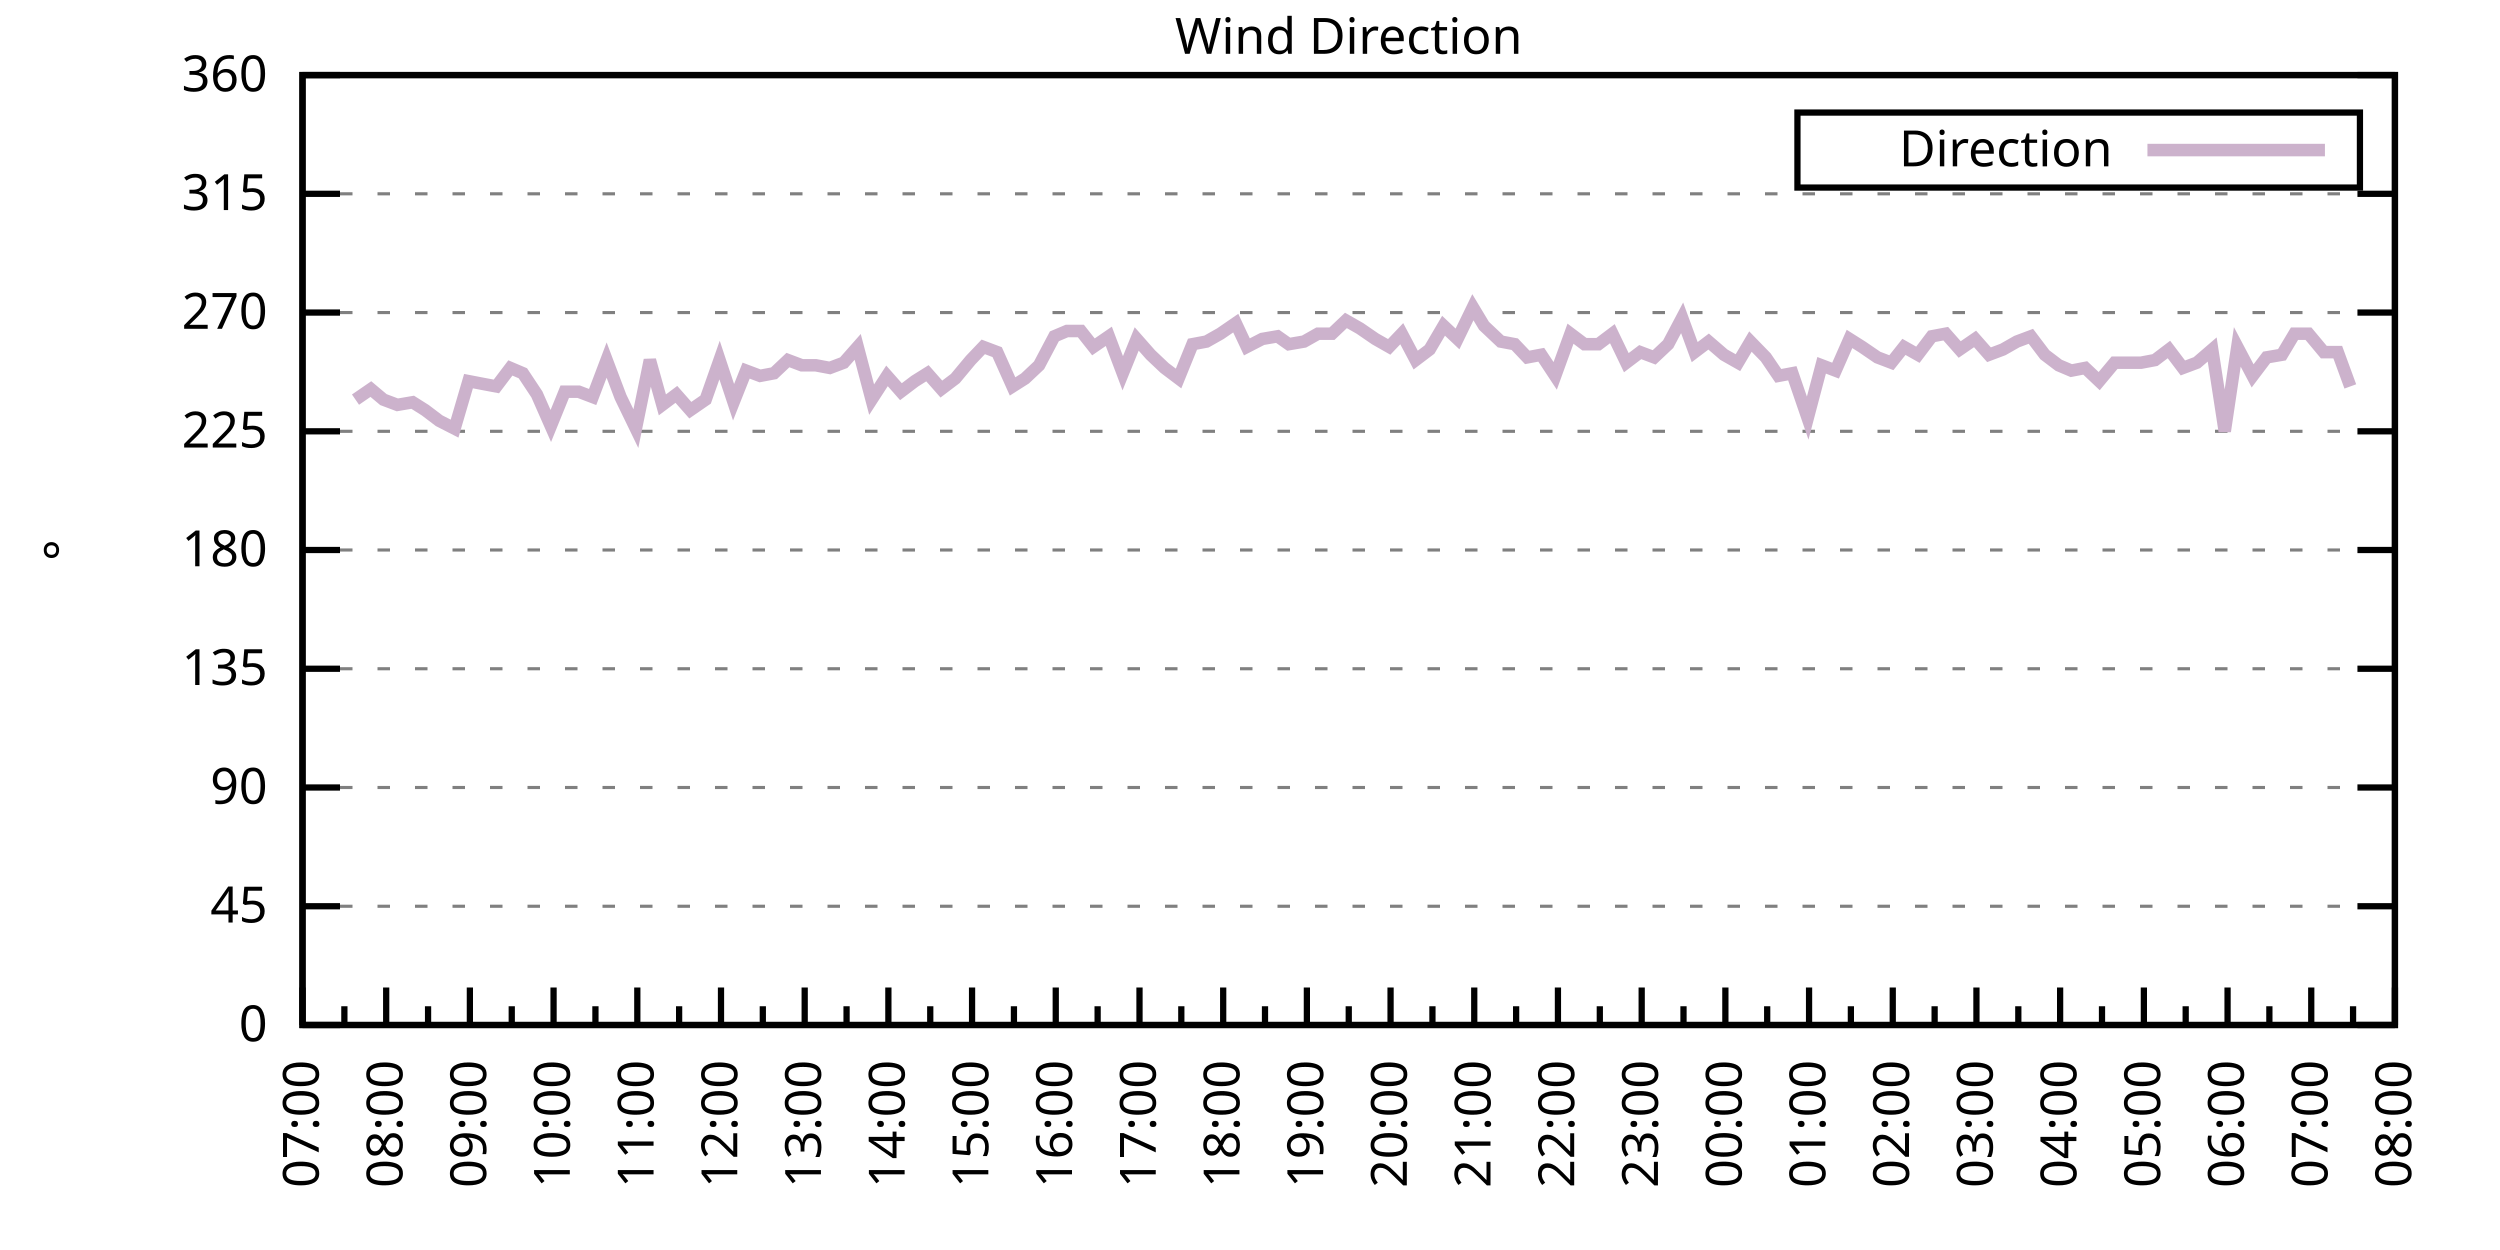
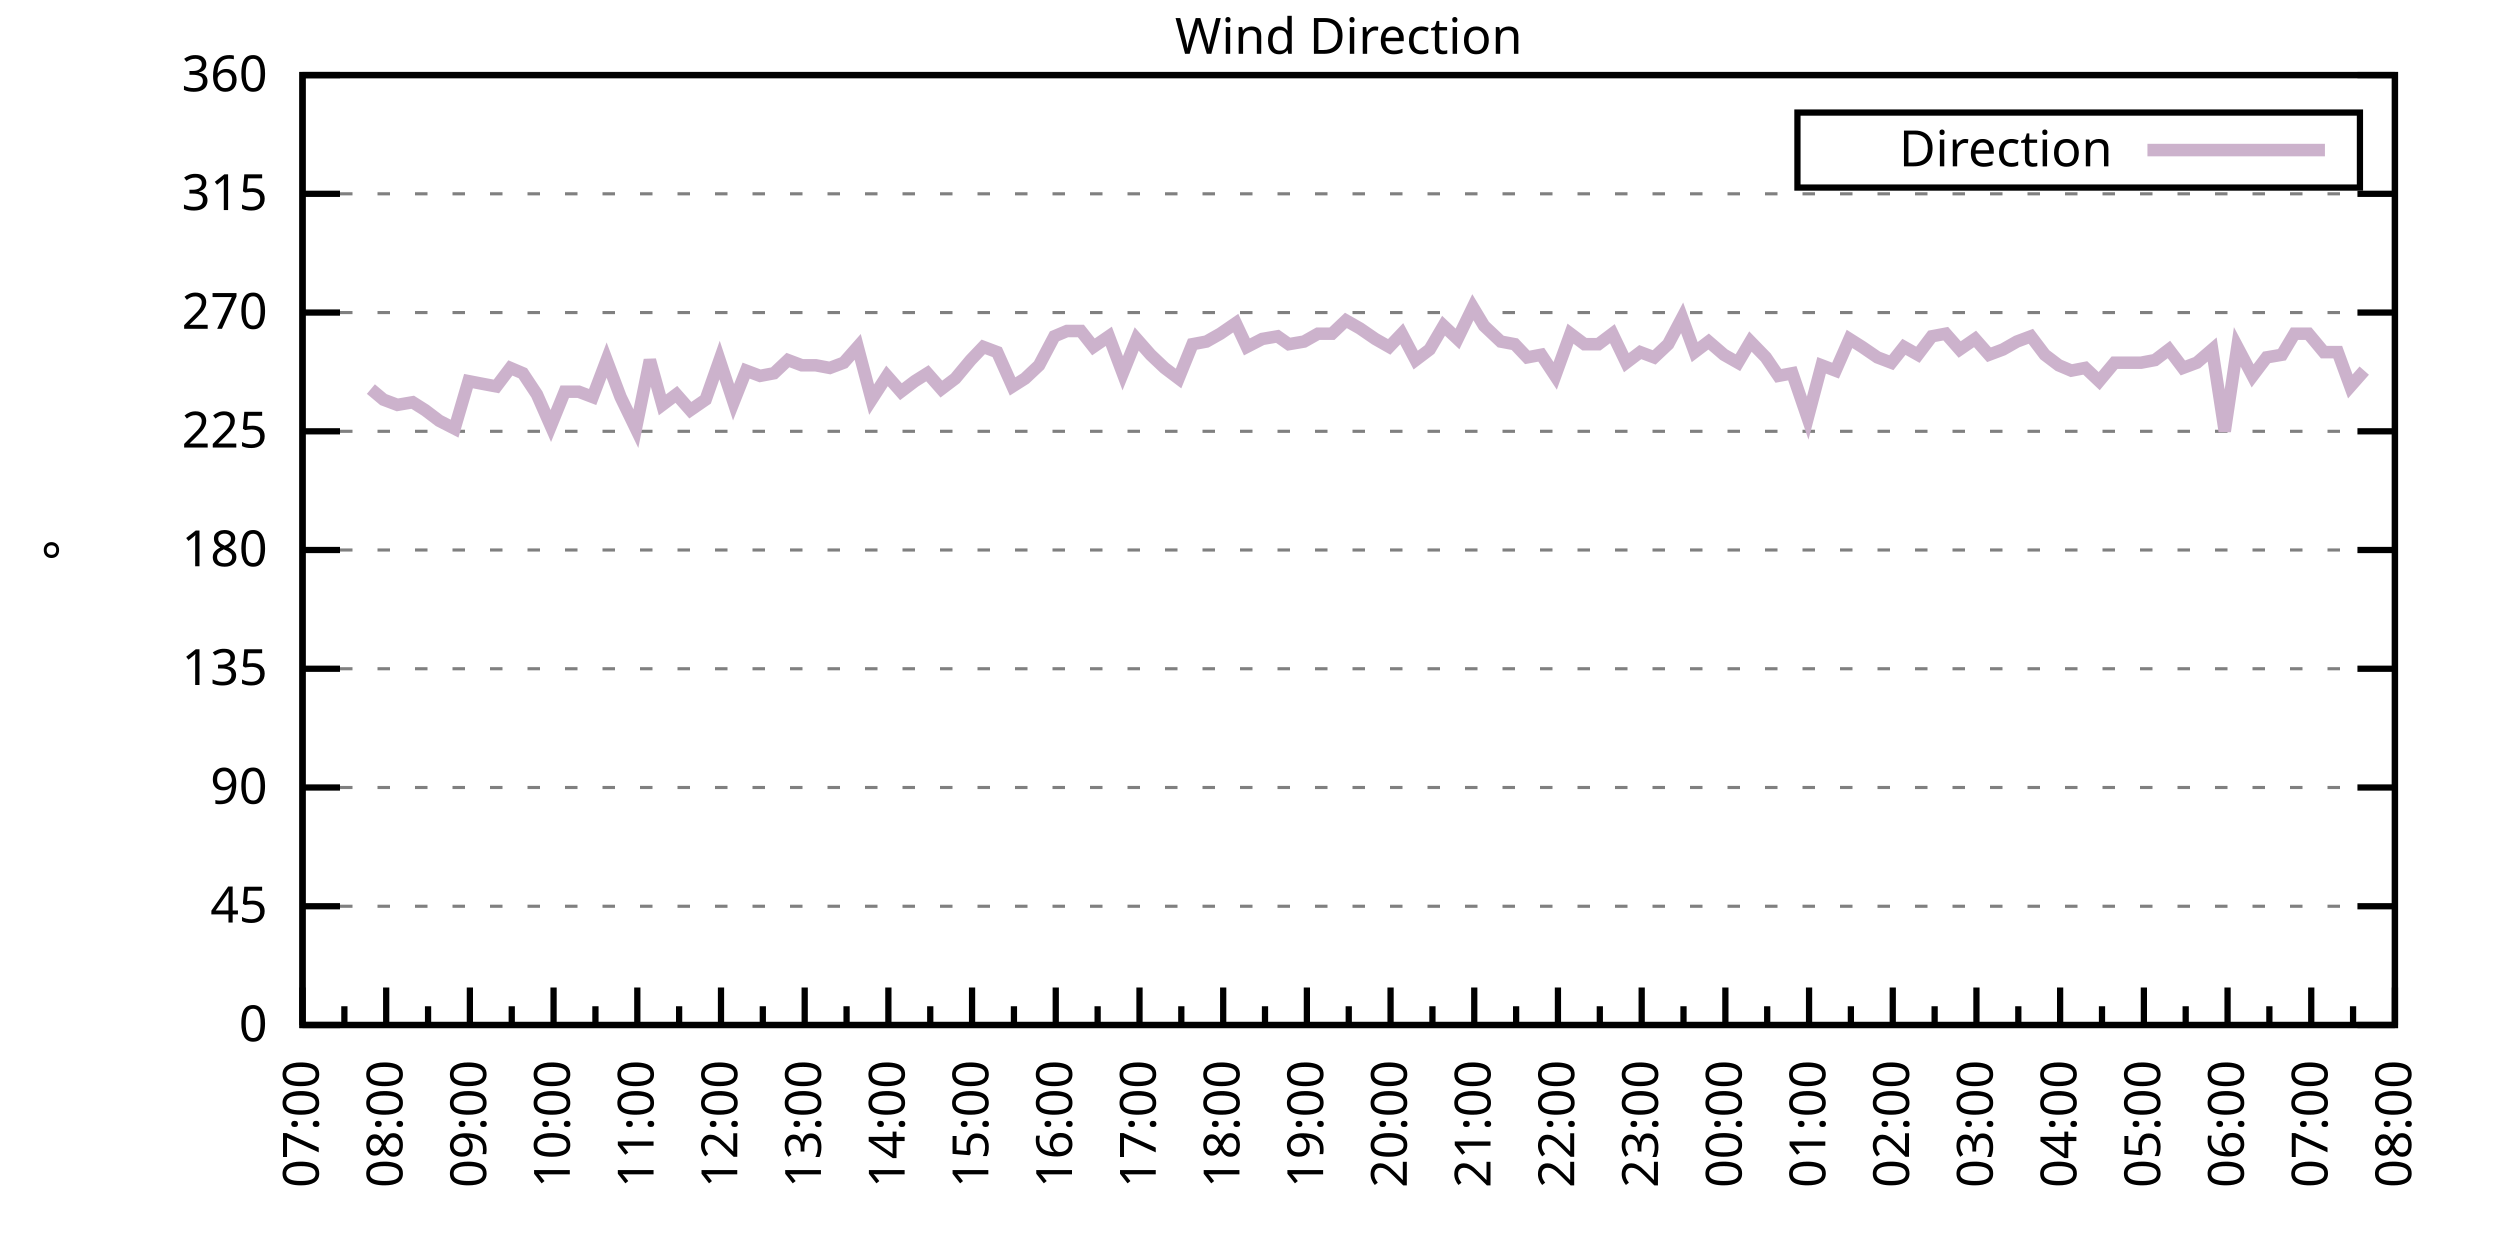
<svg xmlns="http://www.w3.org/2000/svg" xmlns:xlink="http://www.w3.org/1999/xlink" width="400" height="200" viewBox="0 0 400 200">
  <g id="gnuplot_canvas">
    <rect x="0" y="0" width="400" height="200" fill="none" />
    <defs>
      <circle id="gpDot" r="0.5" stroke-width="0.5" stroke="currentColor" />
      <path id="gpPt0" stroke-width="0.333" stroke="currentColor" d="M-1,0 h2 M0,-1 v2" />
      <path id="gpPt1" stroke-width="0.333" stroke="currentColor" d="M-1,-1 L1,1 M1,-1 L-1,1" />
      <path id="gpPt2" stroke-width="0.333" stroke="currentColor" d="M-1,0 L1,0 M0,-1 L0,1 M-1,-1 L1,1 M-1,1 L1,-1" />
      <rect id="gpPt3" stroke-width="0.333" stroke="currentColor" x="-1" y="-1" width="2" height="2" />
      <rect id="gpPt4" stroke-width="0.333" stroke="currentColor" fill="currentColor" x="-1" y="-1" width="2" height="2" />
      <circle id="gpPt5" stroke-width="0.333" stroke="currentColor" cx="0" cy="0" r="1" />
      <use xlink:href="#gpPt5" id="gpPt6" fill="currentColor" stroke="none" />
      <path id="gpPt7" stroke-width="0.333" stroke="currentColor" d="M0,-1.33 L-1.33,0.67 L1.33,0.67 z" />
      <use xlink:href="#gpPt7" id="gpPt8" fill="currentColor" stroke="none" />
      <use xlink:href="#gpPt7" id="gpPt9" stroke="currentColor" transform="rotate(180)" />
      <use xlink:href="#gpPt9" id="gpPt10" fill="currentColor" stroke="none" />
      <use xlink:href="#gpPt3" id="gpPt11" stroke="currentColor" transform="rotate(45)" />
      <use xlink:href="#gpPt11" id="gpPt12" fill="currentColor" stroke="none" />
      <path id="gpPt13" stroke-width="0.333" stroke="currentColor" d="M0,1.330 L1.265,0.411 L0.782,-1.067 L-0.782,-1.076 L-1.265,0.411 z" />
      <use xlink:href="#gpPt13" id="gpPt14" fill="currentColor" stroke="none" />
      <filter id="textbox" filterUnits="objectBoundingBox" x="0" y="0" height="1" width="1">
        <feFlood flood-color="white" flood-opacity="1" result="bgnd" />
        <feComposite in="SourceGraphic" in2="bgnd" operator="atop" />
      </filter>
      <filter id="greybox" filterUnits="objectBoundingBox" x="0" y="0" height="1" width="1">
        <feFlood flood-color="lightgrey" flood-opacity="1" result="grey" />
        <feComposite in="SourceGraphic" in2="grey" operator="atop" />
      </filter>
    </defs>
    <g fill="none" color="white" stroke="currentColor" stroke-width="1.00" stroke-linecap="butt" stroke-linejoin="miter">
</g>
    <g fill="none" color="black" stroke="currentColor" stroke-width="1.00" stroke-linecap="butt" stroke-linejoin="miter">
      <g stroke="none" shape-rendering="crispEdges">
        <polygon fill="rgb(255, 255, 255)" points="48.40,164.00 383.18,164.00 383.18,12.02 48.40,12.02 " />
      </g>
    </g>
    <g fill="none" color="black" stroke="currentColor" stroke-width="1.00" stroke-linecap="butt" stroke-linejoin="miter">
</g>
    <g fill="none" color="black" stroke="black" stroke-width="0.50" stroke-linecap="butt" stroke-linejoin="miter">
</g>
    <g fill="none" color="gray" stroke="currentColor" stroke-width="0.50" stroke-linecap="butt" stroke-linejoin="miter">
      <path stroke="gray" stroke-dasharray="2,4" class="gridline" d="M48.40,164.00 L383.19,164.00  " />
    </g>
    <g fill="none" color="gray" stroke="gray" stroke-width="1.00" stroke-linecap="butt" stroke-linejoin="miter">
</g>
    <g fill="none" color="black" stroke="currentColor" stroke-width="1.00" stroke-linecap="butt" stroke-linejoin="miter">
      <path stroke="black" d="M48.40,164.00 L54.40,164.00 M383.19,164.00 L377.19,164.00  " />
      <g transform="translate(42.80,166.60)" stroke="none" fill="black" font-family="Sans" font-size="8.00" text-anchor="end">
        <text>
          <tspan font-family="Sans"> 0</tspan>
        </text>
      </g>
    </g>
    <g fill="none" color="black" stroke="currentColor" stroke-width="1.00" stroke-linecap="butt" stroke-linejoin="miter">
</g>
    <g fill="none" color="black" stroke="black" stroke-width="0.50" stroke-linecap="butt" stroke-linejoin="miter">
</g>
    <g fill="none" color="gray" stroke="currentColor" stroke-width="0.50" stroke-linecap="butt" stroke-linejoin="miter">
      <path stroke="gray" stroke-dasharray="2,4" class="gridline" d="M48.40,145.00 L383.19,145.00  " />
    </g>
    <g fill="none" color="gray" stroke="gray" stroke-width="1.00" stroke-linecap="butt" stroke-linejoin="miter">
</g>
    <g fill="none" color="black" stroke="currentColor" stroke-width="1.00" stroke-linecap="butt" stroke-linejoin="miter">
      <path stroke="black" d="M48.40,145.00 L54.40,145.00 M383.19,145.00 L377.19,145.00  " />
      <g transform="translate(42.80,147.60)" stroke="none" fill="black" font-family="Sans" font-size="8.00" text-anchor="end">
        <text>
          <tspan font-family="Sans"> 45</tspan>
        </text>
      </g>
    </g>
    <g fill="none" color="black" stroke="currentColor" stroke-width="1.00" stroke-linecap="butt" stroke-linejoin="miter">
</g>
    <g fill="none" color="black" stroke="black" stroke-width="0.50" stroke-linecap="butt" stroke-linejoin="miter">
</g>
    <g fill="none" color="gray" stroke="currentColor" stroke-width="0.50" stroke-linecap="butt" stroke-linejoin="miter">
      <path stroke="gray" stroke-dasharray="2,4" class="gridline" d="M48.40,126.00 L383.19,126.00  " />
    </g>
    <g fill="none" color="gray" stroke="gray" stroke-width="1.00" stroke-linecap="butt" stroke-linejoin="miter">
</g>
    <g fill="none" color="black" stroke="currentColor" stroke-width="1.00" stroke-linecap="butt" stroke-linejoin="miter">
      <path stroke="black" d="M48.40,126.00 L54.40,126.00 M383.19,126.00 L377.19,126.00  " />
      <g transform="translate(42.80,128.60)" stroke="none" fill="black" font-family="Sans" font-size="8.00" text-anchor="end">
        <text>
          <tspan font-family="Sans"> 90</tspan>
        </text>
      </g>
    </g>
    <g fill="none" color="black" stroke="currentColor" stroke-width="1.00" stroke-linecap="butt" stroke-linejoin="miter">
</g>
    <g fill="none" color="black" stroke="black" stroke-width="0.50" stroke-linecap="butt" stroke-linejoin="miter">
</g>
    <g fill="none" color="gray" stroke="currentColor" stroke-width="0.50" stroke-linecap="butt" stroke-linejoin="miter">
      <path stroke="gray" stroke-dasharray="2,4" class="gridline" d="M48.40,107.00 L383.19,107.00  " />
    </g>
    <g fill="none" color="gray" stroke="gray" stroke-width="1.00" stroke-linecap="butt" stroke-linejoin="miter">
</g>
    <g fill="none" color="black" stroke="currentColor" stroke-width="1.00" stroke-linecap="butt" stroke-linejoin="miter">
      <path stroke="black" d="M48.40,107.00 L54.40,107.00 M383.19,107.00 L377.19,107.00  " />
      <g transform="translate(42.80,109.60)" stroke="none" fill="black" font-family="Sans" font-size="8.00" text-anchor="end">
        <text>
          <tspan font-family="Sans"> 135</tspan>
        </text>
      </g>
    </g>
    <g fill="none" color="black" stroke="currentColor" stroke-width="1.00" stroke-linecap="butt" stroke-linejoin="miter">
</g>
    <g fill="none" color="black" stroke="black" stroke-width="0.50" stroke-linecap="butt" stroke-linejoin="miter">
</g>
    <g fill="none" color="gray" stroke="currentColor" stroke-width="0.50" stroke-linecap="butt" stroke-linejoin="miter">
      <path stroke="gray" stroke-dasharray="2,4" class="gridline" d="M48.40,88.00 L383.19,88.00  " />
    </g>
    <g fill="none" color="gray" stroke="gray" stroke-width="1.00" stroke-linecap="butt" stroke-linejoin="miter">
</g>
    <g fill="none" color="black" stroke="currentColor" stroke-width="1.00" stroke-linecap="butt" stroke-linejoin="miter">
      <path stroke="black" d="M48.40,88.00 L54.40,88.00 M383.19,88.00 L377.19,88.00  " />
      <g transform="translate(42.80,90.60)" stroke="none" fill="black" font-family="Sans" font-size="8.00" text-anchor="end">
        <text>
          <tspan font-family="Sans"> 180</tspan>
        </text>
      </g>
    </g>
    <g fill="none" color="black" stroke="currentColor" stroke-width="1.00" stroke-linecap="butt" stroke-linejoin="miter">
</g>
    <g fill="none" color="black" stroke="black" stroke-width="0.50" stroke-linecap="butt" stroke-linejoin="miter">
</g>
    <g fill="none" color="gray" stroke="currentColor" stroke-width="0.50" stroke-linecap="butt" stroke-linejoin="miter">
      <path stroke="gray" stroke-dasharray="2,4" class="gridline" d="M48.40,69.01 L383.19,69.01  " />
    </g>
    <g fill="none" color="gray" stroke="gray" stroke-width="1.00" stroke-linecap="butt" stroke-linejoin="miter">
</g>
    <g fill="none" color="black" stroke="currentColor" stroke-width="1.00" stroke-linecap="butt" stroke-linejoin="miter">
      <path stroke="black" d="M48.40,69.01 L54.40,69.01 M383.19,69.01 L377.19,69.01  " />
      <g transform="translate(42.80,71.61)" stroke="none" fill="black" font-family="Sans" font-size="8.00" text-anchor="end">
        <text>
          <tspan font-family="Sans"> 225</tspan>
        </text>
      </g>
    </g>
    <g fill="none" color="black" stroke="currentColor" stroke-width="1.00" stroke-linecap="butt" stroke-linejoin="miter">
</g>
    <g fill="none" color="black" stroke="black" stroke-width="0.50" stroke-linecap="butt" stroke-linejoin="miter">
</g>
    <g fill="none" color="gray" stroke="currentColor" stroke-width="0.50" stroke-linecap="butt" stroke-linejoin="miter">
      <path stroke="gray" stroke-dasharray="2,4" class="gridline" d="M48.40,50.01 L383.19,50.01  " />
    </g>
    <g fill="none" color="gray" stroke="gray" stroke-width="1.00" stroke-linecap="butt" stroke-linejoin="miter">
</g>
    <g fill="none" color="black" stroke="currentColor" stroke-width="1.00" stroke-linecap="butt" stroke-linejoin="miter">
      <path stroke="black" d="M48.40,50.01 L54.40,50.01 M383.19,50.01 L377.19,50.01  " />
      <g transform="translate(42.80,52.61)" stroke="none" fill="black" font-family="Sans" font-size="8.00" text-anchor="end">
        <text>
          <tspan font-family="Sans"> 270</tspan>
        </text>
      </g>
    </g>
    <g fill="none" color="black" stroke="currentColor" stroke-width="1.00" stroke-linecap="butt" stroke-linejoin="miter">
</g>
    <g fill="none" color="black" stroke="black" stroke-width="0.50" stroke-linecap="butt" stroke-linejoin="miter">
</g>
    <g fill="none" color="gray" stroke="currentColor" stroke-width="0.50" stroke-linecap="butt" stroke-linejoin="miter">
      <path stroke="gray" stroke-dasharray="2,4" class="gridline" d="M48.40,31.01 L383.19,31.01  " />
    </g>
    <g fill="none" color="gray" stroke="gray" stroke-width="1.00" stroke-linecap="butt" stroke-linejoin="miter">
</g>
    <g fill="none" color="black" stroke="currentColor" stroke-width="1.00" stroke-linecap="butt" stroke-linejoin="miter">
      <path stroke="black" d="M48.40,31.01 L54.40,31.01 M383.19,31.01 L377.19,31.01  " />
      <g transform="translate(42.80,33.61)" stroke="none" fill="black" font-family="Sans" font-size="8.00" text-anchor="end">
        <text>
          <tspan font-family="Sans"> 315</tspan>
        </text>
      </g>
    </g>
    <g fill="none" color="black" stroke="currentColor" stroke-width="1.00" stroke-linecap="butt" stroke-linejoin="miter">
</g>
    <g fill="none" color="black" stroke="black" stroke-width="0.50" stroke-linecap="butt" stroke-linejoin="miter">
</g>
    <g fill="none" color="gray" stroke="currentColor" stroke-width="0.50" stroke-linecap="butt" stroke-linejoin="miter">
      <path stroke="gray" stroke-dasharray="2,4" class="gridline" d="M48.40,12.01 L383.19,12.01  " />
    </g>
    <g fill="none" color="gray" stroke="gray" stroke-width="1.00" stroke-linecap="butt" stroke-linejoin="miter">
</g>
    <g fill="none" color="black" stroke="currentColor" stroke-width="1.00" stroke-linecap="butt" stroke-linejoin="miter">
      <path stroke="black" d="M48.40,12.01 L54.40,12.01 M383.19,12.01 L377.19,12.01  " />
      <g transform="translate(42.80,14.61)" stroke="none" fill="black" font-family="Sans" font-size="8.00" text-anchor="end">
        <text>
          <tspan font-family="Sans"> 360</tspan>
        </text>
      </g>
    </g>
    <g fill="none" color="black" stroke="currentColor" stroke-width="1.00" stroke-linecap="butt" stroke-linejoin="miter">
      <path stroke="black" d="M48.40,164.00 L48.40,158.00  " />
      <g transform="translate(51.00,169.60) rotate(270)" stroke="none" fill="black" font-family="Sans" font-size="8.00" text-anchor="end">
        <text>
          <tspan font-family="Sans">07:00</tspan>
        </text>
      </g>
    </g>
    <g fill="none" color="black" stroke="currentColor" stroke-width="1.00" stroke-linecap="butt" stroke-linejoin="miter">
      <path stroke="black" d="M55.10,164.00 L55.10,161.00 M61.79,164.00 L61.79,158.00  " />
      <g transform="translate(64.39,169.60) rotate(270)" stroke="none" fill="black" font-family="Sans" font-size="8.00" text-anchor="end">
        <text>
          <tspan font-family="Sans">08:00</tspan>
        </text>
      </g>
    </g>
    <g fill="none" color="black" stroke="currentColor" stroke-width="1.00" stroke-linecap="butt" stroke-linejoin="miter">
      <path stroke="black" d="M68.49,164.00 L68.49,161.00 M75.18,164.00 L75.18,158.00  " />
      <g transform="translate(77.78,169.60) rotate(270)" stroke="none" fill="black" font-family="Sans" font-size="8.00" text-anchor="end">
        <text>
          <tspan font-family="Sans">09:00</tspan>
        </text>
      </g>
    </g>
    <g fill="none" color="black" stroke="currentColor" stroke-width="1.00" stroke-linecap="butt" stroke-linejoin="miter">
      <path stroke="black" d="M81.88,164.00 L81.88,161.00 M88.57,164.00 L88.57,158.00  " />
      <g transform="translate(91.17,169.60) rotate(270)" stroke="none" fill="black" font-family="Sans" font-size="8.00" text-anchor="end">
        <text>
          <tspan font-family="Sans">10:00</tspan>
        </text>
      </g>
    </g>
    <g fill="none" color="black" stroke="currentColor" stroke-width="1.00" stroke-linecap="butt" stroke-linejoin="miter">
      <path stroke="black" d="M95.27,164.00 L95.27,161.00 M101.97,164.00 L101.97,158.00  " />
      <g transform="translate(104.57,169.60) rotate(270)" stroke="none" fill="black" font-family="Sans" font-size="8.00" text-anchor="end">
        <text>
          <tspan font-family="Sans">11:00</tspan>
        </text>
      </g>
    </g>
    <g fill="none" color="black" stroke="currentColor" stroke-width="1.00" stroke-linecap="butt" stroke-linejoin="miter">
      <path stroke="black" d="M108.66,164.00 L108.66,161.00 M115.36,164.00 L115.36,158.00  " />
      <g transform="translate(117.96,169.60) rotate(270)" stroke="none" fill="black" font-family="Sans" font-size="8.00" text-anchor="end">
        <text>
          <tspan font-family="Sans">12:00</tspan>
        </text>
      </g>
    </g>
    <g fill="none" color="black" stroke="currentColor" stroke-width="1.00" stroke-linecap="butt" stroke-linejoin="miter">
      <path stroke="black" d="M122.05,164.00 L122.05,161.00 M128.75,164.00 L128.75,158.00  " />
      <g transform="translate(131.35,169.60) rotate(270)" stroke="none" fill="black" font-family="Sans" font-size="8.00" text-anchor="end">
        <text>
          <tspan font-family="Sans">13:00</tspan>
        </text>
      </g>
    </g>
    <g fill="none" color="black" stroke="currentColor" stroke-width="1.00" stroke-linecap="butt" stroke-linejoin="miter">
      <path stroke="black" d="M135.45,164.00 L135.45,161.00 M142.14,164.00 L142.14,158.00  " />
      <g transform="translate(144.74,169.60) rotate(270)" stroke="none" fill="black" font-family="Sans" font-size="8.00" text-anchor="end">
        <text>
          <tspan font-family="Sans">14:00</tspan>
        </text>
      </g>
    </g>
    <g fill="none" color="black" stroke="currentColor" stroke-width="1.00" stroke-linecap="butt" stroke-linejoin="miter">
      <path stroke="black" d="M148.84,164.00 L148.84,161.00 M155.53,164.00 L155.53,158.00  " />
      <g transform="translate(158.13,169.60) rotate(270)" stroke="none" fill="black" font-family="Sans" font-size="8.00" text-anchor="end">
        <text>
          <tspan font-family="Sans">15:00</tspan>
        </text>
      </g>
    </g>
    <g fill="none" color="black" stroke="currentColor" stroke-width="1.00" stroke-linecap="butt" stroke-linejoin="miter">
      <path stroke="black" d="M162.23,164.00 L162.23,161.00 M168.92,164.00 L168.92,158.00  " />
      <g transform="translate(171.52,169.60) rotate(270)" stroke="none" fill="black" font-family="Sans" font-size="8.00" text-anchor="end">
        <text>
          <tspan font-family="Sans">16:00</tspan>
        </text>
      </g>
    </g>
    <g fill="none" color="black" stroke="currentColor" stroke-width="1.00" stroke-linecap="butt" stroke-linejoin="miter">
      <path stroke="black" d="M175.62,164.00 L175.62,161.00 M182.32,164.00 L182.32,158.00  " />
      <g transform="translate(184.92,169.60) rotate(270)" stroke="none" fill="black" font-family="Sans" font-size="8.00" text-anchor="end">
        <text>
          <tspan font-family="Sans">17:00</tspan>
        </text>
      </g>
    </g>
    <g fill="none" color="black" stroke="currentColor" stroke-width="1.00" stroke-linecap="butt" stroke-linejoin="miter">
      <path stroke="black" d="M189.01,164.00 L189.01,161.00 M195.71,164.00 L195.71,158.00  " />
      <g transform="translate(198.31,169.60) rotate(270)" stroke="none" fill="black" font-family="Sans" font-size="8.00" text-anchor="end">
        <text>
          <tspan font-family="Sans">18:00</tspan>
        </text>
      </g>
    </g>
    <g fill="none" color="black" stroke="currentColor" stroke-width="1.00" stroke-linecap="butt" stroke-linejoin="miter">
      <path stroke="black" d="M202.40,164.00 L202.40,161.00 M209.10,164.00 L209.10,158.00  " />
      <g transform="translate(211.70,169.60) rotate(270)" stroke="none" fill="black" font-family="Sans" font-size="8.00" text-anchor="end">
        <text>
          <tspan font-family="Sans">19:00</tspan>
        </text>
      </g>
    </g>
    <g fill="none" color="black" stroke="currentColor" stroke-width="1.00" stroke-linecap="butt" stroke-linejoin="miter">
      <path stroke="black" d="M215.80,164.00 L215.80,161.00 M222.49,164.00 L222.49,158.00  " />
      <g transform="translate(225.09,169.60) rotate(270)" stroke="none" fill="black" font-family="Sans" font-size="8.00" text-anchor="end">
        <text>
          <tspan font-family="Sans">20:00</tspan>
        </text>
      </g>
    </g>
    <g fill="none" color="black" stroke="currentColor" stroke-width="1.00" stroke-linecap="butt" stroke-linejoin="miter">
      <path stroke="black" d="M229.19,164.00 L229.19,161.00 M235.88,164.00 L235.88,158.00  " />
      <g transform="translate(238.48,169.60) rotate(270)" stroke="none" fill="black" font-family="Sans" font-size="8.00" text-anchor="end">
        <text>
          <tspan font-family="Sans">21:00</tspan>
        </text>
      </g>
    </g>
    <g fill="none" color="black" stroke="currentColor" stroke-width="1.00" stroke-linecap="butt" stroke-linejoin="miter">
      <path stroke="black" d="M242.58,164.00 L242.58,161.00 M249.27,164.00 L249.27,158.00  " />
      <g transform="translate(251.87,169.60) rotate(270)" stroke="none" fill="black" font-family="Sans" font-size="8.00" text-anchor="end">
        <text>
          <tspan font-family="Sans">22:00</tspan>
        </text>
      </g>
    </g>
    <g fill="none" color="black" stroke="currentColor" stroke-width="1.00" stroke-linecap="butt" stroke-linejoin="miter">
      <path stroke="black" d="M255.97,164.00 L255.97,161.00 M262.67,164.00 L262.67,158.00  " />
      <g transform="translate(265.27,169.60) rotate(270)" stroke="none" fill="black" font-family="Sans" font-size="8.00" text-anchor="end">
        <text>
          <tspan font-family="Sans">23:00</tspan>
        </text>
      </g>
    </g>
    <g fill="none" color="black" stroke="currentColor" stroke-width="1.00" stroke-linecap="butt" stroke-linejoin="miter">
      <path stroke="black" d="M269.36,164.00 L269.36,161.00 M276.06,164.00 L276.06,158.00  " />
      <g transform="translate(278.66,169.60) rotate(270)" stroke="none" fill="black" font-family="Sans" font-size="8.00" text-anchor="end">
        <text>
          <tspan font-family="Sans">00:00</tspan>
        </text>
      </g>
    </g>
    <g fill="none" color="black" stroke="currentColor" stroke-width="1.00" stroke-linecap="butt" stroke-linejoin="miter">
      <path stroke="black" d="M282.75,164.00 L282.75,161.00 M289.45,164.00 L289.45,158.00  " />
      <g transform="translate(292.05,169.60) rotate(270)" stroke="none" fill="black" font-family="Sans" font-size="8.00" text-anchor="end">
        <text>
          <tspan font-family="Sans">01:00</tspan>
        </text>
      </g>
    </g>
    <g fill="none" color="black" stroke="currentColor" stroke-width="1.00" stroke-linecap="butt" stroke-linejoin="miter">
      <path stroke="black" d="M296.14,164.00 L296.14,161.00 M302.84,164.00 L302.84,158.00  " />
      <g transform="translate(305.44,169.60) rotate(270)" stroke="none" fill="black" font-family="Sans" font-size="8.00" text-anchor="end">
        <text>
          <tspan font-family="Sans">02:00</tspan>
        </text>
      </g>
    </g>
    <g fill="none" color="black" stroke="currentColor" stroke-width="1.00" stroke-linecap="butt" stroke-linejoin="miter">
      <path stroke="black" d="M309.54,164.00 L309.54,161.00 M316.23,164.00 L316.23,158.00  " />
      <g transform="translate(318.83,169.60) rotate(270)" stroke="none" fill="black" font-family="Sans" font-size="8.00" text-anchor="end">
        <text>
          <tspan font-family="Sans">03:00</tspan>
        </text>
      </g>
    </g>
    <g fill="none" color="black" stroke="currentColor" stroke-width="1.00" stroke-linecap="butt" stroke-linejoin="miter">
      <path stroke="black" d="M322.93,164.00 L322.93,161.00 M329.62,164.00 L329.62,158.00  " />
      <g transform="translate(332.22,169.60) rotate(270)" stroke="none" fill="black" font-family="Sans" font-size="8.00" text-anchor="end">
        <text>
          <tspan font-family="Sans">04:00</tspan>
        </text>
      </g>
    </g>
    <g fill="none" color="black" stroke="currentColor" stroke-width="1.00" stroke-linecap="butt" stroke-linejoin="miter">
      <path stroke="black" d="M336.32,164.00 L336.32,161.00 M343.02,164.00 L343.02,158.00  " />
      <g transform="translate(345.62,169.60) rotate(270)" stroke="none" fill="black" font-family="Sans" font-size="8.00" text-anchor="end">
        <text>
          <tspan font-family="Sans">05:00</tspan>
        </text>
      </g>
    </g>
    <g fill="none" color="black" stroke="currentColor" stroke-width="1.00" stroke-linecap="butt" stroke-linejoin="miter">
      <path stroke="black" d="M349.71,164.00 L349.71,161.00 M356.41,164.00 L356.41,158.00  " />
      <g transform="translate(359.01,169.60) rotate(270)" stroke="none" fill="black" font-family="Sans" font-size="8.00" text-anchor="end">
        <text>
          <tspan font-family="Sans">06:00</tspan>
        </text>
      </g>
    </g>
    <g fill="none" color="black" stroke="currentColor" stroke-width="1.00" stroke-linecap="butt" stroke-linejoin="miter">
      <path stroke="black" d="M363.10,164.00 L363.10,161.00 M369.80,164.00 L369.80,158.00  " />
      <g transform="translate(372.40,169.60) rotate(270)" stroke="none" fill="black" font-family="Sans" font-size="8.00" text-anchor="end">
        <text>
          <tspan font-family="Sans">07:00</tspan>
        </text>
      </g>
    </g>
    <g fill="none" color="black" stroke="currentColor" stroke-width="1.00" stroke-linecap="butt" stroke-linejoin="miter">
      <path stroke="black" d="M376.49,164.00 L376.49,161.00 M383.19,164.00 L383.19,158.00  " />
      <g transform="translate(385.79,169.60) rotate(270)" stroke="none" fill="black" font-family="Sans" font-size="8.00" text-anchor="end">
        <text>
          <tspan font-family="Sans">08:00</tspan>
        </text>
      </g>
    </g>
    <g fill="none" color="black" stroke="currentColor" stroke-width="1.00" stroke-linecap="butt" stroke-linejoin="miter">
</g>
    <g fill="none" color="black" stroke="currentColor" stroke-width="1.00" stroke-linecap="butt" stroke-linejoin="miter">
      <path stroke="black" d="M48.40,12.01 L48.40,164.00 L383.19,164.00 L383.19,12.01 L48.40,12.01 Z  " />
    </g>
    <g fill="none" color="black" stroke="currentColor" stroke-width="1.00" stroke-linecap="butt" stroke-linejoin="miter">
      <g transform="translate(12.80,88.01) rotate(270)" stroke="none" fill="black" font-family="Sans" font-size="8.00" text-anchor="middle">
        <text>
          <tspan font-family="Sans">°</tspan>
        </text>
      </g>
    </g>
    <g fill="none" color="black" stroke="currentColor" stroke-width="1.00" stroke-linecap="butt" stroke-linejoin="miter">
</g>
    <g fill="none" color="black" stroke="currentColor" stroke-width="1.00" stroke-linecap="butt" stroke-linejoin="miter">
      <path stroke="black" d="M287.59,30.01 L287.59,18.01 L377.59,18.01 L377.59,30.01 L287.59,30.01 Z  " />
    </g>
    <g id="Wind_direction_plot_1">
      <g fill="none" color="white" stroke="black" stroke-width="2.00" stroke-linecap="butt" stroke-linejoin="miter">
</g>
      <g fill="none" color="black" stroke="currentColor" stroke-width="2.00" stroke-linecap="butt" stroke-linejoin="miter">
        <g transform="translate(337.99,26.61)" stroke="none" fill="black" font-family="Sans" font-size="8.00" text-anchor="end">
          <text>
            <tspan font-family="Sans">Direction</tspan>
          </text>
        </g>
      </g>
      <g fill="none" color="black" stroke="currentColor" stroke-width="2.00" stroke-linecap="butt" stroke-linejoin="miter">
-         <path stroke="rgb(204, 178, 204)" d="M343.59,24.01 L371.99,24.01 M56.88,63.94 L59.34,62.25 L61.35,63.94 L63.58,64.78 L66.03,64.36 L68.04,65.63   L70.27,67.32 L72.73,68.58 L74.96,60.98 L77.19,61.41 L79.42,61.83 L81.66,58.87 L83.66,59.72 L85.90,63.10   L88.13,68.16 L90.36,62.67 L92.59,62.67 L94.82,63.52 L97.06,57.61 L99.29,63.52 L101.74,68.58 L103.98,57.61   L105.98,64.78 L108.22,63.10 L110.45,65.63 L112.90,63.94 L115.13,57.61 L117.37,64.36 L119.38,59.30 L121.61,60.14   L123.84,59.72 L126.07,57.61 L128.30,58.45 L130.54,58.45 L132.77,58.87 L135.00,58.03 L137.23,55.50 L139.46,63.94   L141.92,60.14 L144.15,62.67 L146.38,60.98 L148.39,59.72 L150.62,62.25 L152.85,60.56 L155.31,57.61 L157.32,55.50   L159.55,56.34 L162.01,61.83 L164.01,60.56 L166.25,58.45 L168.70,53.81 L170.71,52.96 L172.94,52.96 L174.95,55.50   L177.41,53.81 L179.64,59.72 L181.87,54.23 L184.10,56.76 L186.33,58.87 L188.57,60.56 L190.80,55.07 L193.03,54.65   L195.26,53.39 L197.72,51.70 L199.50,55.50 L201.96,54.23 L204.41,53.81 L206.20,55.07 L208.65,54.65 L210.88,53.39   L213.12,53.39 L215.35,51.27 L217.58,52.54 L220.04,54.23 L222.27,55.50 L224.28,53.39 L226.51,57.61 L228.74,55.92   L230.97,52.12 L233.20,54.23 L235.66,49.16 L237.44,52.12 L240.12,54.65 L242.36,55.07 L244.36,57.18 L246.60,56.76   L248.83,60.14 L251.28,53.39 L253.51,55.07 L255.75,55.07 L257.98,53.39 L260.21,58.03 L262.44,56.34 L264.67,57.18   L266.91,55.07 L269.14,50.85 L271.15,56.34 L273.38,54.65 L275.83,56.76 L278.07,58.03 L280.07,54.65 L282.53,57.18   L284.54,60.14 L286.77,59.72 L289.23,66.90 L291.46,58.45 L293.69,59.30 L295.92,54.23 L297.93,55.50 L300.39,57.18   L302.62,58.03 L304.63,55.50 L306.86,56.76 L309.09,53.81 L311.32,53.39 L313.55,55.92 L316.01,54.23 L318.24,56.76   L320.47,55.92 L322.70,54.65 L324.94,53.81 L327.17,56.76 L329.40,58.45 L331.41,59.30 L333.64,58.87 L335.87,60.98   L338.33,58.03 L340.34,58.03 L342.57,58.03 L344.80,57.61 L347.03,55.92 L349.26,58.87 L351.50,58.03 L353.95,55.92   L355.96,69.01 L357.97,55.50 L360.42,60.14 L362.66,57.18 L365.11,56.76 L367.12,53.39 L369.35,53.39 L371.81,56.34   L374.04,56.34 L376.05,61.83  " />
+         <path stroke="rgb(204, 178, 204)" d="M343.59,24.01 L371.99,24.01 M59.34,62.25 L61.35,63.94 L63.58,64.78 L66.03,64.36 L68.04,65.63 L70.27,67.32   L72.73,68.58 L74.96,60.98 L77.19,61.41 L79.42,61.83 L81.66,58.87 L83.66,59.72 L85.90,63.10 L88.13,68.16   L90.36,62.67 L92.59,62.67 L94.82,63.52 L97.06,57.61 L99.29,63.52 L101.74,68.58 L103.98,57.61 L105.98,64.78   L108.22,63.10 L110.45,65.63 L112.90,63.94 L115.13,57.61 L117.37,64.36 L119.38,59.30 L121.61,60.14 L123.84,59.72   L126.07,57.61 L128.30,58.45 L130.54,58.45 L132.77,58.87 L135.00,58.03 L137.23,55.50 L139.46,63.94 L141.92,60.14   L144.15,62.67 L146.38,60.98 L148.39,59.72 L150.62,62.25 L152.85,60.56 L155.31,57.61 L157.32,55.50 L159.55,56.34   L162.01,61.83 L164.01,60.56 L166.25,58.45 L168.70,53.81 L170.71,52.96 L172.94,52.96 L174.95,55.50 L177.41,53.81   L179.64,59.72 L181.87,54.23 L184.10,56.76 L186.33,58.87 L188.57,60.56 L190.80,55.07 L193.03,54.65 L195.26,53.39   L197.72,51.70 L199.50,55.50 L201.96,54.23 L204.41,53.81 L206.20,55.07 L208.65,54.65 L210.88,53.39 L213.12,53.39   L215.35,51.27 L217.58,52.54 L220.04,54.23 L222.27,55.50 L224.28,53.39 L226.51,57.61 L228.74,55.92 L230.97,52.12   L233.20,54.23 L235.66,49.16 L237.44,52.12 L240.12,54.65 L242.36,55.07 L244.36,57.18 L246.60,56.76 L248.83,60.14   L251.28,53.39 L253.51,55.07 L255.75,55.07 L257.98,53.39 L260.21,58.03 L262.44,56.34 L264.67,57.18 L266.91,55.07   L269.14,50.85 L271.15,56.34 L273.38,54.65 L275.83,56.76 L278.07,58.03 L280.07,54.65 L282.53,57.18 L284.54,60.14   L286.77,59.72 L289.23,66.90 L291.46,58.45 L293.69,59.30 L295.92,54.23 L297.93,55.50 L300.39,57.18 L302.62,58.03   L304.63,55.50 L306.86,56.76 L309.09,53.81 L311.32,53.39 L313.55,55.92 L316.01,54.23 L318.24,56.76 L320.47,55.92   L322.70,54.65 L324.94,53.81 L327.17,56.76 L329.40,58.45 L331.41,59.30 L333.64,58.87 L335.87,60.98 L338.33,58.03   L340.34,58.03 L342.57,58.03 L344.80,57.61 L347.03,55.92 L349.26,58.87 L351.50,58.03 L353.95,55.92 L355.96,69.01   L357.97,55.50 L360.42,60.14 L362.66,57.18 L365.11,56.76 L367.12,53.39 L369.35,53.39 L371.81,56.34 L374.04,56.34   L376.05,61.83 L378.28,59.30  " />
      </g>
    </g>
    <g fill="none" color="black" stroke="currentColor" stroke-width="2.00" stroke-linecap="butt" stroke-linejoin="miter">
</g>
    <g fill="none" color="black" stroke="black" stroke-width="1.00" stroke-linecap="butt" stroke-linejoin="miter">
</g>
    <g fill="none" color="black" stroke="currentColor" stroke-width="1.00" stroke-linecap="butt" stroke-linejoin="miter">
      <path stroke="black" d="M48.40,12.01 L48.40,164.00 L383.19,164.00 L383.19,12.01 L48.40,12.01 Z  " />
    </g>
    <g fill="none" color="black" stroke="currentColor" stroke-width="1.00" stroke-linecap="butt" stroke-linejoin="miter">
      <g transform="translate(215.79,8.61)" stroke="none" fill="black" font-family="Sans" font-size="8.00" text-anchor="middle">
        <text>
          <tspan font-family="Sans">Wind Direction</tspan>
        </text>
      </g>
    </g>
    <g fill="none" color="black" stroke="currentColor" stroke-width="1.00" stroke-linecap="butt" stroke-linejoin="miter">
</g>
  </g>
</svg>
